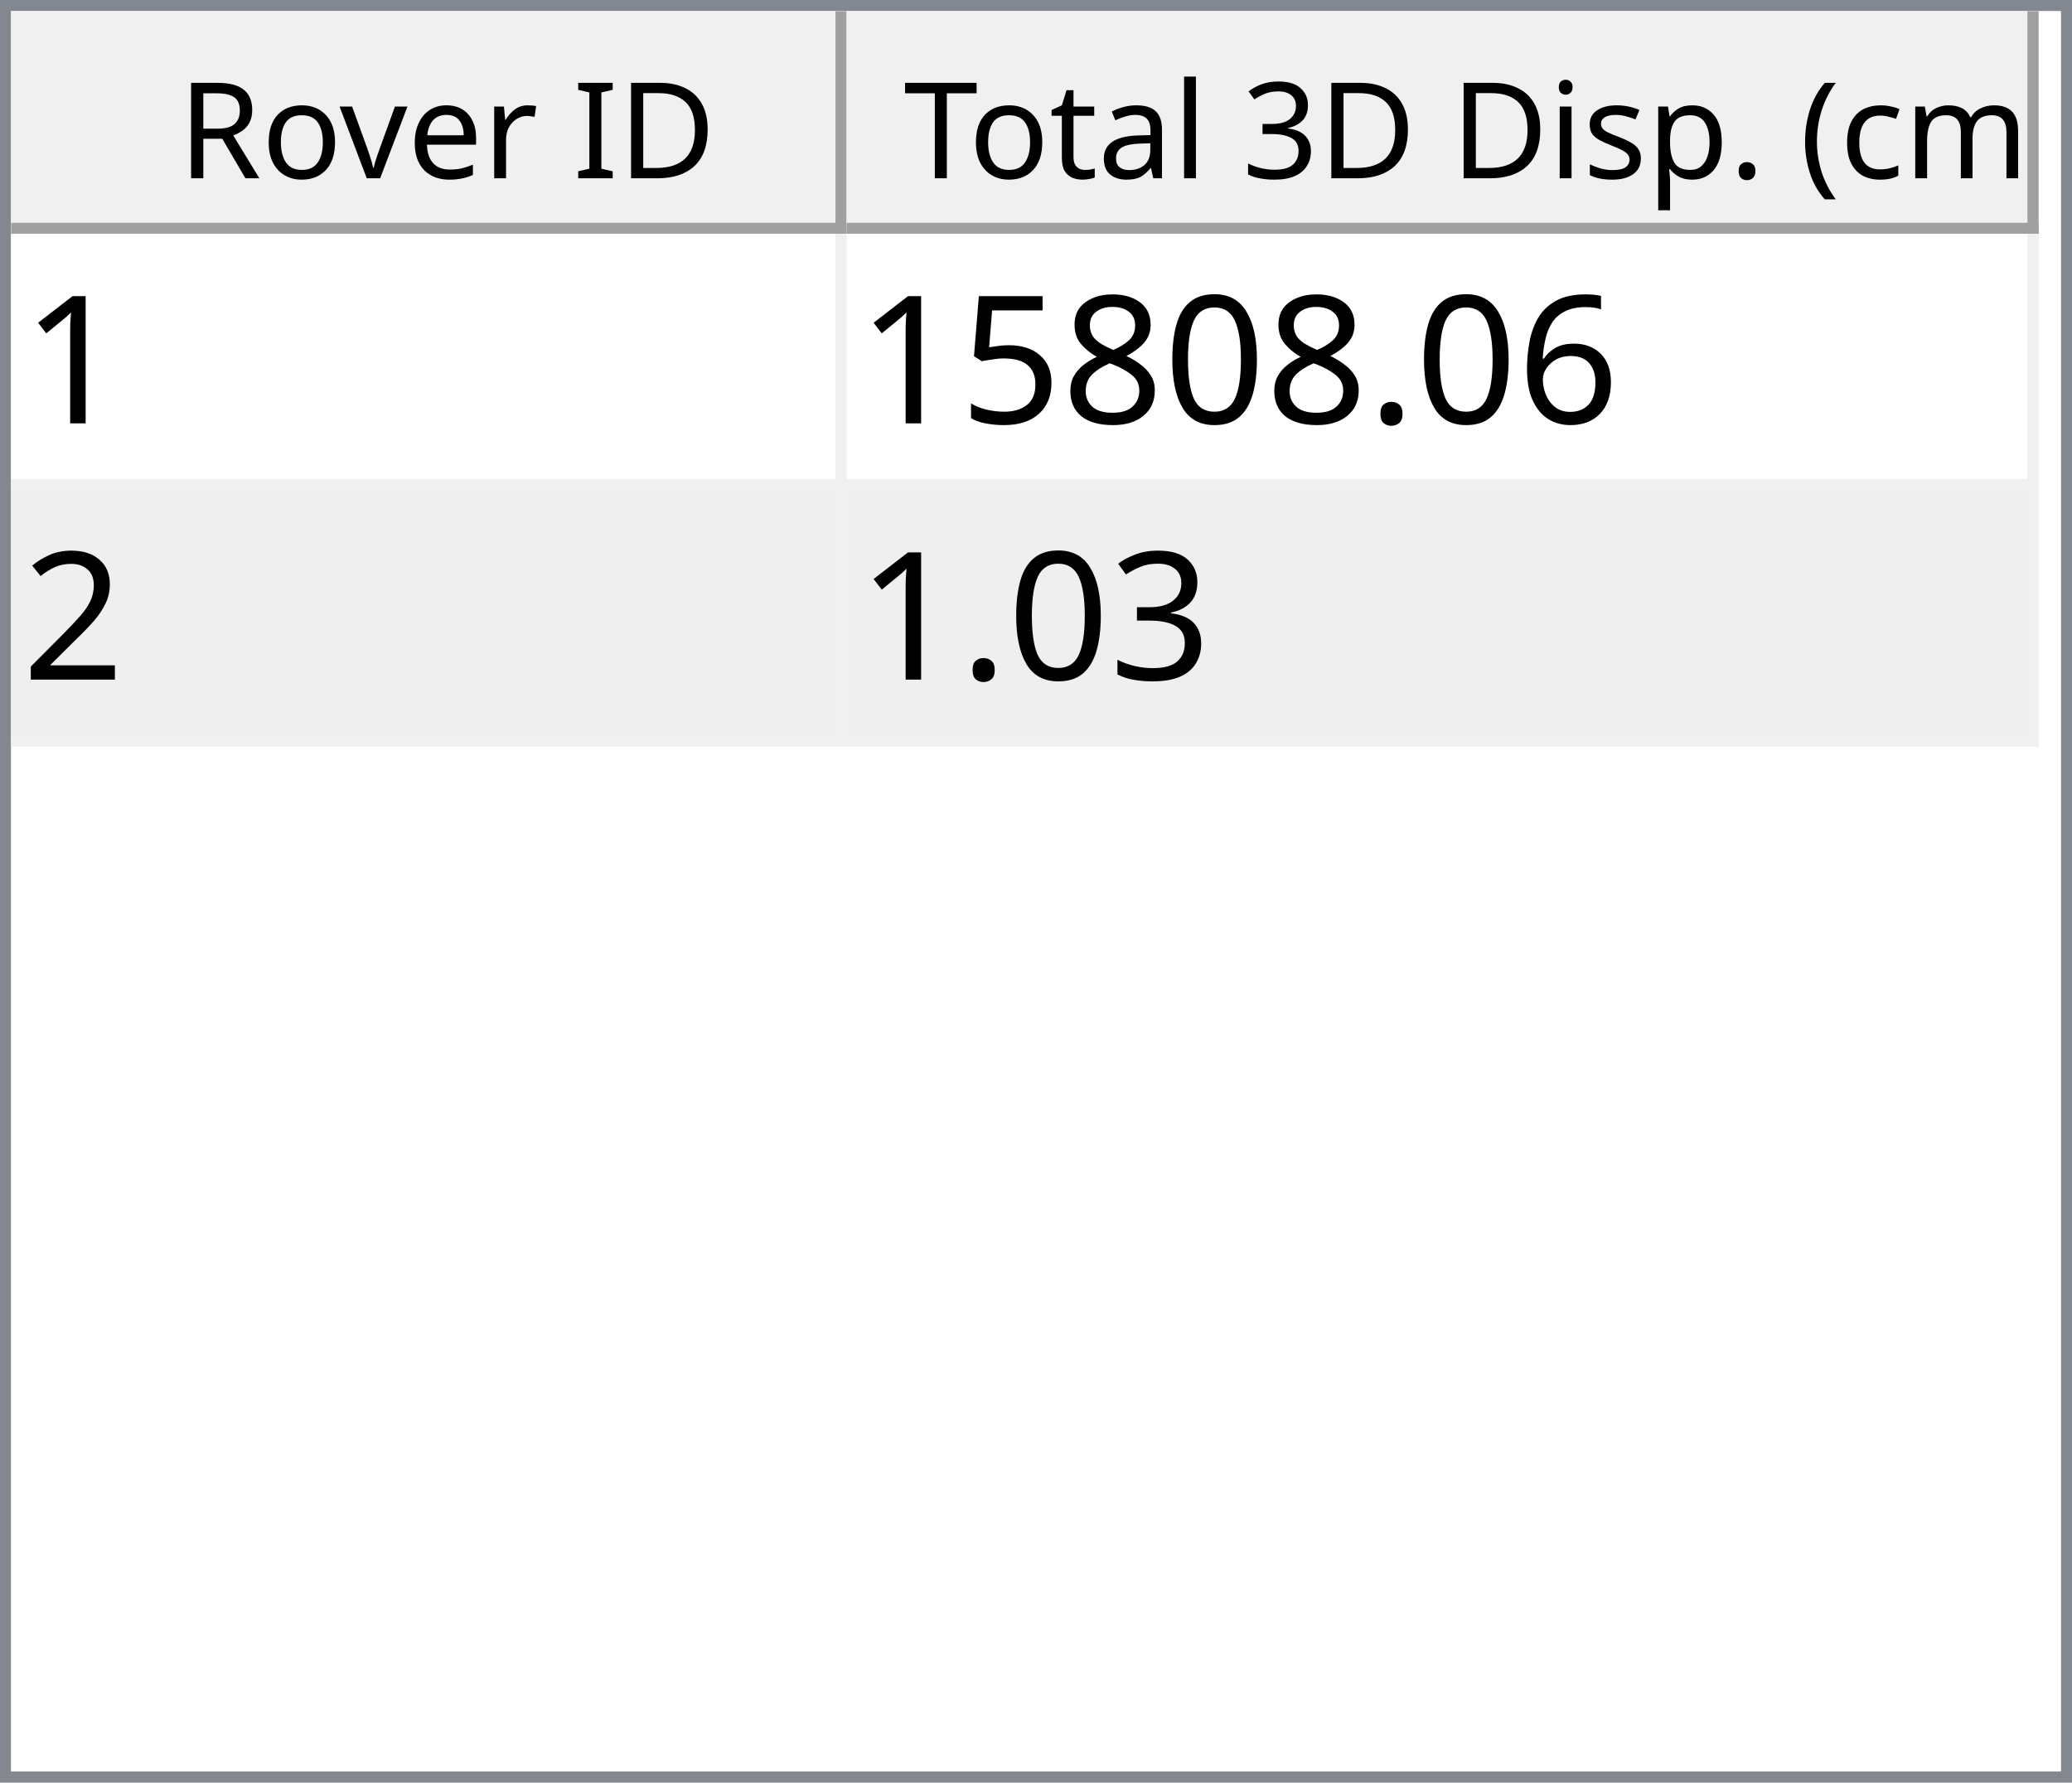
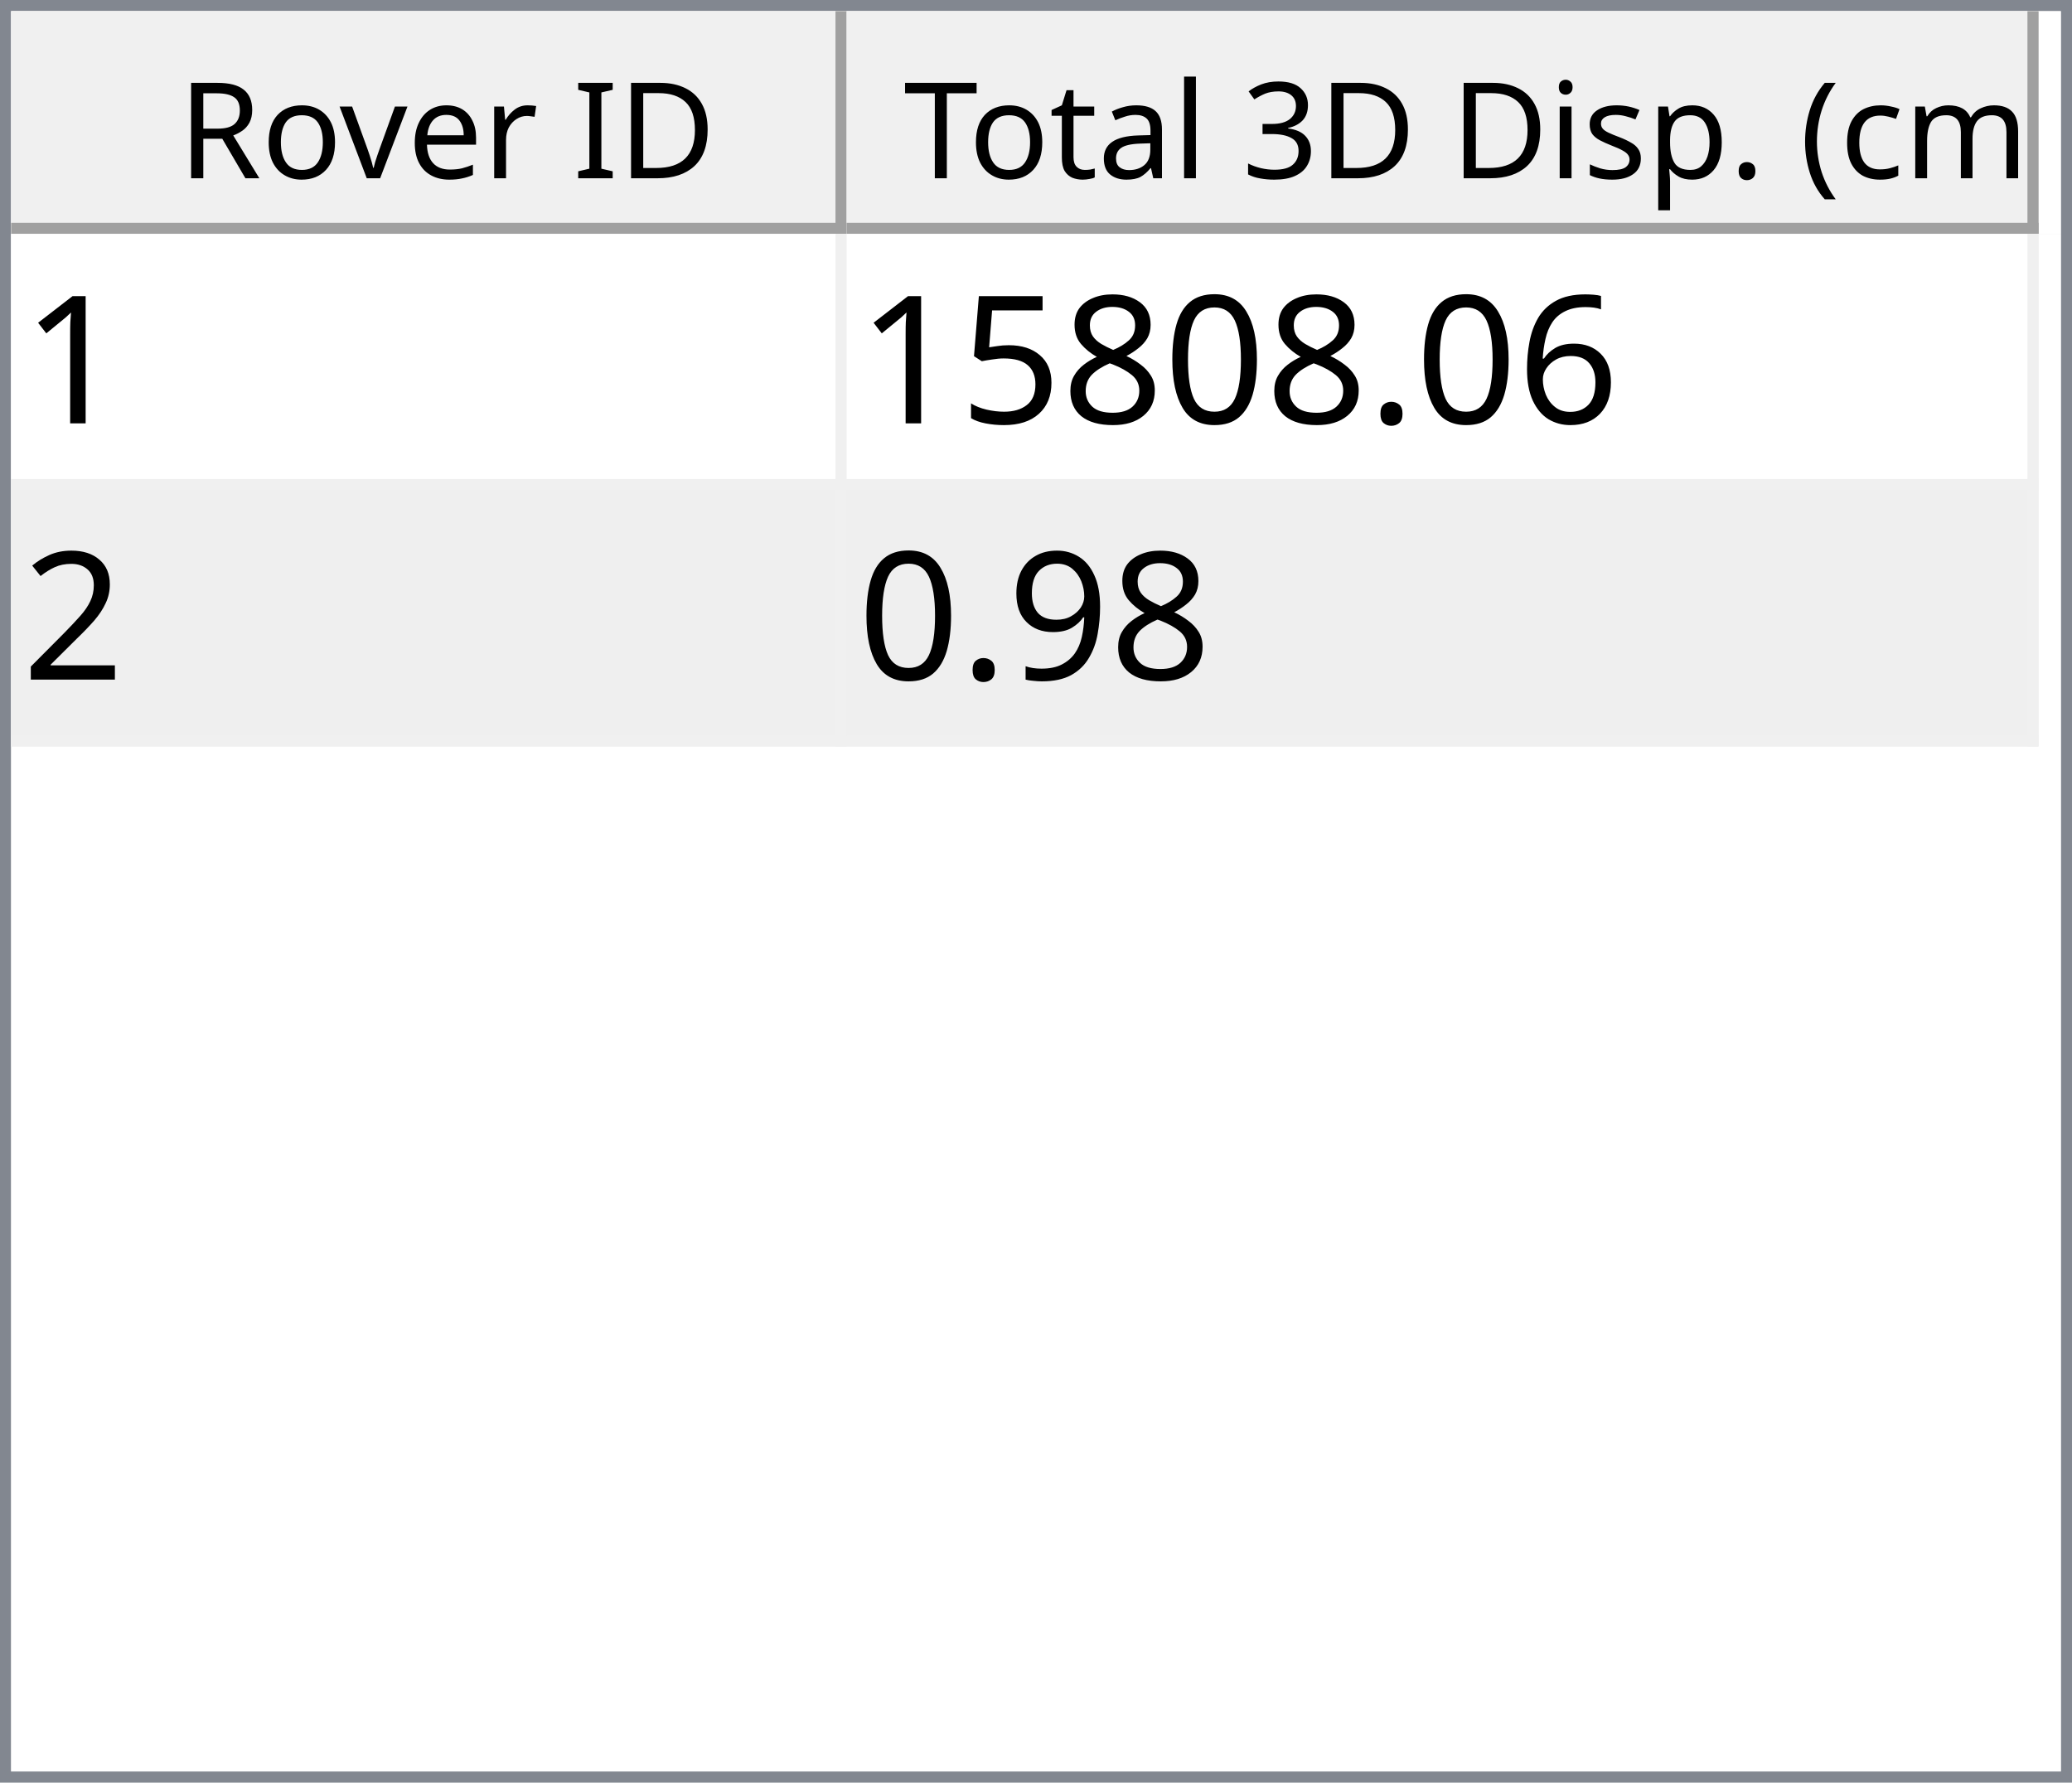
<svg xmlns="http://www.w3.org/2000/svg" style="fill-opacity:1; color-rendering:auto; color-interpolation:auto; text-rendering:auto; stroke:black; stroke-linecap:square; stroke-miterlimit:10; shape-rendering:auto; stroke-opacity:1; fill:black; stroke-dasharray:none; font-weight:normal; stroke-width:1; font-family:'Dialog'; font-style:normal; stroke-linejoin:miter; font-size:12px; stroke-dashoffset:0; image-rendering:auto;" width="186" height="160">
  <defs id="genericDefs" />
  <g>
    <defs id="defs1">
      <clipPath clipPathUnits="userSpaceOnUse" id="clipPath1">
        <path d="M0 0 L186 0 L186 160 L0 160 L0 0 Z" />
      </clipPath>
      <clipPath clipPathUnits="userSpaceOnUse" id="clipPath2">
        <path d="M0 0 L0 160 L186 160 L186 0 Z" />
      </clipPath>
      <clipPath clipPathUnits="userSpaceOnUse" id="clipPath3">
        <path d="M0 0 L0 20 L184 20 L184 0 Z" />
      </clipPath>
      <clipPath clipPathUnits="userSpaceOnUse" id="clipPath4">
        <path d="M0 0 L0 20 L75 20 L75 0 Z" />
      </clipPath>
      <clipPath clipPathUnits="userSpaceOnUse" id="clipPath5">
        <path d="M1 1 L1 19 L74 19 L74 1 Z" />
      </clipPath>
      <clipPath clipPathUnits="userSpaceOnUse" id="clipPath6">
        <path d="M0 0 L0 18 L73 18 L73 0 Z" />
      </clipPath>
      <clipPath clipPathUnits="userSpaceOnUse" id="clipPath7">
        <path d="M-0.5 -0.5 L-0.5 19.5 L74.5 19.5 L74.5 -0.5 Z" />
      </clipPath>
      <clipPath clipPathUnits="userSpaceOnUse" id="clipPath8">
        <path d="M0 0 L0 20 L107 20 L107 0 Z" />
      </clipPath>
      <clipPath clipPathUnits="userSpaceOnUse" id="clipPath9">
        <path d="M1 1 L1 19 L106 19 L106 1 Z" />
      </clipPath>
      <clipPath clipPathUnits="userSpaceOnUse" id="clipPath10">
        <path d="M0 0 L0 18 L105 18 L105 0 Z" />
      </clipPath>
      <clipPath clipPathUnits="userSpaceOnUse" id="clipPath11">
        <path d="M-0.5 -0.5 L-0.5 19.5 L106.5 19.5 L106.5 -0.5 Z" />
      </clipPath>
      <clipPath clipPathUnits="userSpaceOnUse" id="clipPath12">
        <path d="M0 0 L0 138 L184 138 L184 0 Z" />
      </clipPath>
      <clipPath clipPathUnits="userSpaceOnUse" id="clipPath13">
        <path d="M0 0 L0 46 L182 46 L182 0 Z" />
      </clipPath>
      <clipPath clipPathUnits="userSpaceOnUse" id="clipPath14">
        <path d="M-0.5 -0.5 L-0.5 45.5 L181.5 45.5 L181.5 -0.5 Z" />
      </clipPath>
      <clipPath clipPathUnits="userSpaceOnUse" id="clipPath15">
        <path d="M0 0 L0 22 L74 22 L74 0 Z" />
      </clipPath>
      <clipPath clipPathUnits="userSpaceOnUse" id="clipPath16">
        <path d="M0 0 L0 22 L106 22 L106 0 Z" />
      </clipPath>
      <font horiz-adv-x="64.551" id="font1">
        <font-face ascent="107.91" descent="25.098" units-per-em="100" style="font-style:normal; font-family:Segoe UI; font-weight:normal;" />
        <missing-glyph horiz-adv-x="64.551" d="M8.109 0 L8.109 68.266 L56.453 68.266 L56.453 0 L8.109 0 ZM15.328 7.234 L49.219 7.234 L49.219 61.031 L15.328 61.031 L15.328 7.234 Z" />
        <glyph unicode="D" horiz-adv-x="70.117" d="M9.188 0 L9.188 70.016 L28.516 70.016 Q65.531 70.016 65.531 35.891 Q65.531 19.672 55.25 9.836 Q44.969 0 27.734 0 L9.188 0 ZM17.391 62.594 L17.391 7.422 L27.828 7.422 Q41.609 7.422 49.273 14.797 Q56.938 22.172 56.938 35.688 Q56.938 62.594 28.328 62.594 L17.391 62.594 Z" />
        <glyph unicode="I" horiz-adv-x="26.611" d="M17.391 0 L9.188 0 L9.188 70.016 L17.391 70.016 L17.391 0 Z" />
        <glyph unicode=" " horiz-adv-x="27.393" d="" />
        <glyph unicode="r" horiz-adv-x="34.766" d="M34.188 41.891 Q32.078 43.5 28.125 43.5 Q23 43.5 19.555 38.672 Q16.109 33.844 16.109 25.484 L16.109 0 L8.109 0 L8.109 50 L16.109 50 L16.109 39.703 L16.312 39.703 Q18.016 44.969 21.531 47.922 Q25.047 50.875 29.391 50.875 Q32.516 50.875 34.188 50.203 L34.188 41.891 Z" />
        <glyph unicode="e" horiz-adv-x="52.295" d="M48.297 23 L12.984 23 Q13.188 14.656 17.484 10.109 Q21.781 5.562 29.297 5.562 Q37.75 5.562 44.828 11.141 L44.828 3.609 Q38.234 -1.172 27.391 -1.172 Q16.797 -1.172 10.742 5.641 Q4.688 12.453 4.688 24.812 Q4.688 36.469 11.305 43.82 Q17.922 51.172 27.734 51.172 Q37.547 51.172 42.922 44.828 Q48.297 38.484 48.297 27.203 L48.297 23 ZM40.094 29.781 Q40.047 36.719 36.75 40.578 Q33.453 44.438 27.594 44.438 Q21.922 44.438 17.969 40.383 Q14.016 36.328 13.094 29.781 L40.094 29.781 Z" />
        <glyph unicode="v" horiz-adv-x="47.9" d="M47.406 50 L27.484 0 L19.625 0 L0.688 50 L9.469 50 L22.172 13.672 Q23.578 9.672 23.922 6.688 L24.125 6.688 Q24.609 10.453 25.688 13.484 L38.969 50 L47.406 50 Z" />
        <glyph unicode="o" horiz-adv-x="58.594" d="M29 -1.172 Q17.922 -1.172 11.305 5.836 Q4.688 12.844 4.688 24.422 Q4.688 37.016 11.57 44.094 Q18.453 51.172 30.172 51.172 Q41.359 51.172 47.633 44.289 Q53.906 37.406 53.906 25.203 Q53.906 13.234 47.141 6.031 Q40.375 -1.172 29 -1.172 ZM29.594 44.438 Q21.875 44.438 17.383 39.188 Q12.891 33.938 12.891 24.703 Q12.891 15.828 17.43 10.695 Q21.969 5.562 29.594 5.562 Q37.359 5.562 41.531 10.594 Q45.703 15.625 45.703 24.906 Q45.703 34.281 41.531 39.359 Q37.359 44.438 29.594 44.438 Z" />
        <glyph unicode="R" horiz-adv-x="59.814" d="M59.375 0 L49.609 0 L37.891 19.625 Q36.281 22.359 34.766 24.289 Q33.25 26.219 31.664 27.438 Q30.078 28.656 28.25 29.219 Q26.422 29.781 24.125 29.781 L17.391 29.781 L17.391 0 L9.188 0 L9.188 70.016 L30.078 70.016 Q34.672 70.016 38.555 68.867 Q42.438 67.719 45.289 65.375 Q48.141 63.031 49.758 59.547 Q51.375 56.062 51.375 51.375 Q51.375 47.703 50.273 44.656 Q49.172 41.609 47.148 39.211 Q45.125 36.812 42.266 35.133 Q39.406 33.453 35.844 32.516 L35.844 32.328 Q37.594 31.547 38.891 30.547 Q40.188 29.547 41.359 28.18 Q42.531 26.812 43.68 25.078 Q44.828 23.344 46.234 21.047 L59.375 0 ZM17.391 62.594 L17.391 37.203 L28.516 37.203 Q31.594 37.203 34.203 38.133 Q36.812 39.062 38.719 40.797 Q40.625 42.531 41.703 45.047 Q42.781 47.562 42.781 50.688 Q42.781 56.297 39.141 59.445 Q35.5 62.594 28.609 62.594 L17.391 62.594 Z" />
        <glyph unicode=")" horiz-adv-x="30.176" d="M8.297 -15.922 L1.172 -15.922 Q16.406 2.344 16.406 26.812 Q16.406 51.469 1.078 70.016 L8.297 70.016 Q23.531 52.156 23.531 26.703 Q23.531 1.375 8.297 -15.922 Z" />
        <glyph unicode="m" horiz-adv-x="86.133" d="M79.109 0 L71.094 0 L71.094 28.719 Q71.094 37.016 68.531 40.727 Q65.969 44.438 59.906 44.438 Q54.781 44.438 51.195 39.75 Q47.609 35.062 47.609 28.516 L47.609 0 L39.594 0 L39.594 29.688 Q39.594 44.438 28.219 44.438 Q22.953 44.438 19.531 40.016 Q16.109 35.594 16.109 28.516 L16.109 0 L8.109 0 L8.109 50 L16.109 50 L16.109 42.094 L16.312 42.094 Q21.625 51.172 31.844 51.172 Q36.969 51.172 40.773 48.312 Q44.578 45.453 46 40.828 Q51.562 51.172 62.594 51.172 Q79.109 51.172 79.109 30.812 L79.109 0 Z" />
        <glyph unicode="c" horiz-adv-x="46.191" d="M42.188 2.297 Q36.422 -1.172 28.516 -1.172 Q17.828 -1.172 11.258 5.789 Q4.688 12.75 4.688 23.828 Q4.688 36.188 11.766 43.68 Q18.844 51.172 30.672 51.172 Q37.25 51.172 42.281 48.734 L42.281 40.531 Q36.719 44.438 30.375 44.438 Q22.703 44.438 17.797 38.945 Q12.891 33.453 12.891 24.516 Q12.891 15.719 17.508 10.641 Q22.125 5.562 29.891 5.562 Q36.422 5.562 42.188 9.906 L42.188 2.297 Z" />
        <glyph unicode="(" horiz-adv-x="30.176" d="M29.109 -15.922 L21.969 -15.922 Q6.844 1.375 6.844 26.703 Q6.844 52.156 21.969 70.016 L29.203 70.016 Q13.875 51.469 13.875 26.812 Q13.875 2.344 29.109 -15.922 Z" />
        <glyph unicode="." horiz-adv-x="21.68" d="M10.891 -1.078 Q8.641 -1.078 7.055 0.539 Q5.469 2.156 5.469 4.391 Q5.469 6.641 7.055 8.273 Q8.641 9.906 10.891 9.906 Q13.188 9.906 14.797 8.273 Q16.406 6.641 16.406 4.391 Q16.406 2.156 14.797 0.539 Q13.188 -1.078 10.891 -1.078 Z" />
        <glyph unicode="p" horiz-adv-x="58.789" d="M16.312 7.234 L16.109 7.234 L16.109 -23 L8.109 -23 L8.109 50 L16.109 50 L16.109 41.219 L16.312 41.219 Q22.219 51.172 33.594 51.172 Q43.266 51.172 48.688 44.461 Q54.109 37.75 54.109 26.469 Q54.109 13.922 48 6.375 Q41.891 -1.172 31.297 -1.172 Q21.578 -1.172 16.312 7.234 ZM16.109 27.391 L16.109 20.406 Q16.109 14.203 20.141 9.883 Q24.172 5.562 30.375 5.562 Q37.641 5.562 41.773 11.133 Q45.906 16.703 45.906 26.609 Q45.906 34.969 42.047 39.703 Q38.188 44.438 31.594 44.438 Q24.609 44.438 20.359 39.578 Q16.109 34.719 16.109 27.391 Z" />
        <glyph unicode="s" horiz-adv-x="42.432" d="M5.078 1.812 L5.078 10.406 Q11.625 5.562 19.484 5.562 Q30.031 5.562 30.031 12.594 Q30.031 14.594 29.125 15.992 Q28.219 17.391 26.68 18.461 Q25.141 19.531 23.07 20.383 Q21 21.234 18.609 22.172 Q15.281 23.484 12.766 24.828 Q10.25 26.172 8.57 27.859 Q6.891 29.547 6.031 31.695 Q5.172 33.844 5.172 36.719 Q5.172 40.234 6.789 42.945 Q8.406 45.656 11.086 47.484 Q13.766 49.312 17.211 50.242 Q20.656 51.172 24.312 51.172 Q30.812 51.172 35.938 48.922 L35.938 40.828 Q30.422 44.438 23.25 44.438 Q21 44.438 19.195 43.922 Q17.391 43.406 16.094 42.477 Q14.797 41.547 14.086 40.258 Q13.375 38.969 13.375 37.406 Q13.375 35.453 14.086 34.133 Q14.797 32.812 16.164 31.789 Q17.531 30.766 19.484 29.938 Q21.438 29.109 23.922 28.125 Q27.25 26.859 29.883 25.516 Q32.516 24.172 34.375 22.484 Q36.234 20.797 37.234 18.602 Q38.234 16.406 38.234 13.375 Q38.234 9.672 36.602 6.938 Q34.969 4.203 32.234 2.398 Q29.5 0.594 25.93 -0.289 Q22.359 -1.172 18.453 -1.172 Q10.75 -1.172 5.078 1.812 Z" />
        <glyph unicode="i" horiz-adv-x="24.219" d="M12.203 62.703 Q10.062 62.703 8.547 64.164 Q7.031 65.625 7.031 67.875 Q7.031 70.125 8.547 71.609 Q10.062 73.094 12.203 73.094 Q14.406 73.094 15.945 71.609 Q17.484 70.125 17.484 67.875 Q17.484 65.719 15.945 64.211 Q14.406 62.703 12.203 62.703 ZM16.109 0 L8.109 0 L8.109 50 L16.109 50 L16.109 0 Z" />
        <glyph unicode="3" horiz-adv-x="53.906" d="M46.531 19.828 Q46.531 15.094 44.75 11.211 Q42.969 7.328 39.719 4.57 Q36.469 1.812 31.93 0.297 Q27.391 -1.219 21.922 -1.219 Q11.922 -1.219 6 2.594 L6 11.188 Q13.094 5.609 22.219 5.609 Q25.875 5.609 28.828 6.539 Q31.781 7.469 33.906 9.227 Q36.031 10.984 37.18 13.477 Q38.328 15.969 38.328 19.094 Q38.328 32.812 18.797 32.812 L12.984 32.812 L12.984 39.594 L18.5 39.594 Q35.797 39.594 35.797 52.484 Q35.797 64.406 22.609 64.406 Q15.188 64.406 8.688 59.422 L8.688 67.188 Q15.375 71.188 24.609 71.188 Q29 71.188 32.57 69.969 Q36.141 68.75 38.68 66.555 Q41.219 64.359 42.609 61.281 Q44 58.203 44 54.5 Q44 40.672 30.031 36.719 L30.031 36.531 Q33.594 36.141 36.625 34.797 Q39.656 33.453 41.852 31.305 Q44.047 29.156 45.289 26.25 Q46.531 23.344 46.531 19.828 Z" />
        <glyph unicode="l" horiz-adv-x="24.219" d="M16.109 0 L8.109 0 L8.109 74.031 L16.109 74.031 L16.109 0 Z" />
        <glyph unicode="a" horiz-adv-x="50.879" d="M43.891 0 L35.891 0 L35.891 7.812 L35.688 7.812 Q30.469 -1.172 20.312 -1.172 Q12.844 -1.172 8.617 2.781 Q4.391 6.734 4.391 13.281 Q4.391 27.297 20.906 29.594 L35.891 31.688 Q35.891 44.438 25.594 44.438 Q16.547 44.438 9.281 38.281 L9.281 46.484 Q16.656 51.172 26.266 51.172 Q43.891 51.172 43.891 32.516 L43.891 0 ZM35.891 25.297 L23.828 23.641 Q18.266 22.859 15.43 20.875 Q12.594 18.891 12.594 13.875 Q12.594 10.203 15.211 7.883 Q17.828 5.562 22.172 5.562 Q28.125 5.562 32.008 9.742 Q35.891 13.922 35.891 20.312 L35.891 25.297 Z" />
        <glyph unicode="t" horiz-adv-x="33.887" d="M31.297 0.484 Q28.469 -1.078 23.828 -1.078 Q10.688 -1.078 10.688 13.578 L10.688 43.172 L2.094 43.172 L2.094 50 L10.688 50 L10.688 62.203 L18.703 64.797 L18.703 50 L31.297 50 L31.297 43.172 L18.703 43.172 L18.703 14.984 Q18.703 9.969 20.414 7.82 Q22.125 5.672 26.078 5.672 Q29.109 5.672 31.297 7.328 L31.297 0.484 Z" />
        <glyph unicode="T" horiz-adv-x="52.393" d="M50.594 62.594 L30.375 62.594 L30.375 0 L22.172 0 L22.172 62.594 L2 62.594 L2 70.016 L50.594 70.016 L50.594 62.594 Z" />
      </font>
      <font horiz-adv-x="75.0" id="font2">
        <font-face ascent="100.537" descent="21.973" units-per-em="100" style="font-style:normal; font-family:sans-serif; font-weight:normal;" />
        <missing-glyph horiz-adv-x="75.0" d="M12.5 0 L12.5 62.5 L62.5 62.5 L62.5 0 L12.5 0 ZM14.062 1.562 L60.938 1.562 L60.938 60.938 L14.062 60.938 L14.062 1.562 Z" />
        <glyph unicode="1" horiz-adv-x="55.615" d="M37.25 0 L28.469 0 L28.469 56 Q25.297 52.984 20.141 49.953 Q14.984 46.922 10.891 45.406 L10.891 53.906 Q18.266 57.375 23.781 62.305 Q29.297 67.234 31.594 71.875 L37.25 71.875 L37.25 0 Z" />
        <glyph unicode="6" horiz-adv-x="55.615" d="M49.75 54.047 L41.016 53.375 Q39.844 58.547 37.703 60.891 Q34.125 64.656 28.906 64.656 Q24.703 64.656 21.531 62.312 Q17.391 59.281 14.992 53.469 Q12.594 47.656 12.5 36.922 Q15.672 41.75 20.266 44.094 Q24.859 46.438 29.891 46.438 Q38.672 46.438 44.852 39.969 Q51.031 33.5 51.031 23.25 Q51.031 16.5 48.125 10.719 Q45.219 4.938 40.141 1.859 Q35.062 -1.219 28.609 -1.219 Q17.625 -1.219 10.695 6.859 Q3.766 14.938 3.766 33.5 Q3.766 54.25 11.422 63.672 Q18.109 71.875 29.438 71.875 Q37.891 71.875 43.289 67.141 Q48.688 62.406 49.75 54.047 ZM13.875 23.188 Q13.875 18.656 15.797 14.508 Q17.719 10.359 21.188 8.18 Q24.656 6 28.469 6 Q34.031 6 38.039 10.492 Q42.047 14.984 42.047 22.703 Q42.047 30.125 38.086 34.398 Q34.125 38.672 28.125 38.672 Q22.172 38.672 18.023 34.398 Q13.875 30.125 13.875 23.188 Z" />
        <glyph unicode="." horiz-adv-x="27.783" d="M9.078 0 L9.078 10.016 L19.094 10.016 L19.094 0 L9.078 0 Z" />
        <glyph unicode="0" horiz-adv-x="55.615" d="M4.156 35.297 Q4.156 48 6.766 55.742 Q9.375 63.484 14.523 67.68 Q19.672 71.875 27.484 71.875 Q33.25 71.875 37.594 69.555 Q41.938 67.234 44.773 62.867 Q47.609 58.5 49.219 52.227 Q50.828 45.953 50.828 35.297 Q50.828 22.703 48.242 14.969 Q45.656 7.234 40.508 3.008 Q35.359 -1.219 27.484 -1.219 Q17.141 -1.219 11.234 6.203 Q4.156 15.141 4.156 35.297 ZM13.188 35.297 Q13.188 17.672 17.312 11.836 Q21.438 6 27.484 6 Q33.547 6 37.672 11.859 Q41.797 17.719 41.797 35.297 Q41.797 52.984 37.672 58.789 Q33.547 64.594 27.391 64.594 Q21.344 64.594 17.719 59.469 Q13.188 52.938 13.188 35.297 Z" />
        <glyph unicode="8" horiz-adv-x="55.615" d="M17.672 38.812 Q12.203 40.828 9.57 44.539 Q6.938 48.25 6.938 53.422 Q6.938 61.234 12.555 66.555 Q18.172 71.875 27.484 71.875 Q36.859 71.875 42.578 66.43 Q48.297 60.984 48.297 53.172 Q48.297 48.188 45.68 44.508 Q43.062 40.828 37.75 38.812 Q44.344 36.672 47.781 31.883 Q51.219 27.094 51.219 20.453 Q51.219 11.281 44.727 5.031 Q38.234 -1.219 27.641 -1.219 Q17.047 -1.219 10.547 5.055 Q4.047 11.328 4.047 20.703 Q4.047 27.688 7.594 32.398 Q11.141 37.109 17.672 38.812 ZM15.922 53.719 Q15.922 48.641 19.195 45.414 Q22.469 42.188 27.688 42.188 Q32.766 42.188 36.016 45.383 Q39.266 48.578 39.266 53.219 Q39.266 58.062 35.914 61.359 Q32.562 64.656 27.594 64.656 Q22.562 64.656 19.242 61.43 Q15.922 58.203 15.922 53.719 ZM13.094 20.656 Q13.094 16.891 14.875 13.375 Q16.656 9.859 20.172 7.93 Q23.688 6 27.734 6 Q34.031 6 38.133 10.055 Q42.234 14.109 42.234 20.359 Q42.234 26.703 38.016 30.859 Q33.797 35.016 27.438 35.016 Q21.234 35.016 17.164 30.914 Q13.094 26.812 13.094 20.656 Z" />
        <glyph unicode="5" horiz-adv-x="55.615" d="M4.156 18.75 L13.375 19.531 Q14.406 12.797 18.141 9.398 Q21.875 6 27.156 6 Q33.5 6 37.891 10.789 Q42.281 15.578 42.281 23.484 Q42.281 31 38.062 35.352 Q33.844 39.703 27 39.703 Q22.75 39.703 19.336 37.773 Q15.922 35.844 13.969 32.766 L5.719 33.844 L12.641 70.609 L48.25 70.609 L48.25 62.203 L19.672 62.203 L15.828 42.969 Q22.266 47.469 29.344 47.469 Q38.719 47.469 45.164 40.969 Q51.609 34.469 51.609 24.266 Q51.609 14.547 45.953 7.469 Q39.062 -1.219 27.156 -1.219 Q17.391 -1.219 11.211 4.25 Q5.031 9.719 4.156 18.75 Z" />
        <glyph unicode="2" horiz-adv-x="55.615" d="M50.344 8.453 L50.344 0 L3.031 0 Q2.938 3.172 4.047 6.109 Q5.859 10.938 9.836 15.625 Q13.812 20.312 21.344 26.469 Q33.016 36.031 37.117 41.625 Q41.219 47.219 41.219 52.203 Q41.219 57.422 37.477 61.008 Q33.734 64.594 27.734 64.594 Q21.391 64.594 17.578 60.789 Q13.766 56.984 13.719 50.25 L4.688 51.172 Q5.609 61.281 11.664 66.578 Q17.719 71.875 27.938 71.875 Q38.234 71.875 44.242 66.164 Q50.25 60.453 50.25 52 Q50.25 47.703 48.492 43.555 Q46.734 39.406 42.656 34.812 Q38.578 30.219 29.109 22.219 Q21.188 15.578 18.945 13.211 Q16.703 10.844 15.234 8.453 L50.344 8.453 Z" />
-         <glyph unicode="3" horiz-adv-x="55.615" d="M4.203 18.891 L12.984 20.062 Q14.5 12.594 18.141 9.297 Q21.781 6 27 6 Q33.203 6 37.477 10.297 Q41.75 14.594 41.75 20.953 Q41.75 27 37.797 30.93 Q33.844 34.859 27.734 34.859 Q25.25 34.859 21.531 33.891 L22.516 41.609 Q23.391 41.5 23.922 41.5 Q29.547 41.5 34.039 44.43 Q38.531 47.359 38.531 53.469 Q38.531 58.297 35.258 61.477 Q31.984 64.656 26.812 64.656 Q21.688 64.656 18.266 61.43 Q14.844 58.203 13.875 51.766 L5.078 53.328 Q6.688 62.156 12.398 67.016 Q18.109 71.875 26.609 71.875 Q32.469 71.875 37.398 69.359 Q42.328 66.844 44.945 62.5 Q47.562 58.156 47.562 53.266 Q47.562 48.641 45.07 44.828 Q42.578 41.016 37.703 38.766 Q44.047 37.312 47.562 32.695 Q51.078 28.078 51.078 21.141 Q51.078 11.766 44.242 5.25 Q37.406 -1.266 26.953 -1.266 Q17.531 -1.266 11.305 4.352 Q5.078 9.969 4.203 18.891 Z" />
+         <glyph unicode="9" horiz-adv-x="55.615" d="M5.469 16.547 L13.922 17.328 Q14.984 11.375 18.016 8.688 Q21.047 6 25.781 6 Q29.828 6 32.883 7.859 Q35.938 9.719 37.891 12.82 Q39.844 15.922 41.164 21.195 Q42.484 26.469 42.484 31.938 Q42.484 32.516 42.438 33.688 Q39.797 29.5 35.234 26.883 Q30.672 24.266 25.344 24.266 Q16.453 24.266 10.305 30.711 Q4.156 37.156 4.156 47.703 Q4.156 58.594 10.578 65.234 Q17 71.875 26.656 71.875 Q33.641 71.875 39.43 68.117 Q45.219 64.359 48.219 57.398 Q51.219 50.438 51.219 37.25 Q51.219 23.531 48.242 15.406 Q45.266 7.281 39.383 3.031 Q33.5 -1.219 25.594 -1.219 Q17.188 -1.219 11.867 3.445 Q6.547 8.109 5.469 16.547 ZM41.453 48.141 Q41.453 55.719 37.43 60.156 Q33.406 64.594 27.734 64.594 Q21.875 64.594 17.531 59.812 Q13.188 55.031 13.188 47.406 Q13.188 40.578 17.312 36.305 Q21.438 32.031 27.484 32.031 Q33.594 32.031 37.523 36.305 Q41.453 40.578 41.453 48.141 Z" />
      </font>
    </defs>
    <g style="fill:white; stroke:white;">
      <rect x="0" y="0" width="186" style="clip-path:url(#clipPath1); stroke:none;" height="160" />
    </g>
    <g style="fill:white; text-rendering:optimizeSpeed; color-rendering:optimizeSpeed; image-rendering:optimizeSpeed; shape-rendering:crispEdges; stroke:white; color-interpolation:sRGB;">
      <rect x="0" width="186" height="160" y="0" style="stroke:none;" />
      <path style="stroke:none;" d="M0 160 L186 160 L186 0 L0 0 Z" />
    </g>
    <g style="fill:rgb(240,240,240); font-family:'Segoe UI'; stroke:rgb(240,240,240);">
      <rect x="0" y="0" width="186" style="clip-path:url(#clipPath2); stroke:none;" height="160" />
    </g>
    <g style="fill:rgb(130,135,144); font-family:'Segoe UI'; stroke:rgb(130,135,144);">
      <path d="M0 0 L186 0 L186 160 L0 160 L0 0 ZM1 1 L185 1 L185 159 L1 159 L1 1 Z" style="fill-rule:evenodd; clip-path:url(#clipPath2); stroke:none;" />
    </g>
    <g style="fill:white; font-family:'Segoe UI'; stroke:white;" transform="translate(1,1)">
      <rect x="0" y="0" width="184" style="clip-path:url(#clipPath3); stroke:none;" height="20" />
    </g>
    <g style="fill:rgb(240,240,240); font-family:'Segoe UI'; stroke:rgb(240,240,240);" transform="translate(1,1)">
      <rect x="0" y="0" width="75" style="clip-path:url(#clipPath4); stroke:none;" height="20" />
    </g>
    <g style="font-family:'Segoe UI';" transform="translate(2,2)">
      <text x="14" xml:space="preserve" y="14" style="clip-path:url(#clipPath6); stroke:none;">Rover ID</text>
    </g>
    <g style="fill:rgb(160,160,160); font-family:'Segoe UI'; stroke:rgb(160,160,160); stroke-linejoin:bevel;" transform="translate(1.5,1.5)">
      <line x1="74" x2="74" y1="0" style="fill:none; clip-path:url(#clipPath7);" y2="19" />
    </g>
    <g style="fill:rgb(160,160,160); font-family:'Segoe UI'; stroke:rgb(160,160,160); stroke-linejoin:bevel;" transform="matrix(1,0,0,1,1,1) translate(0.5,0.5)">
      <line x1="0" x2="74" y1="19" style="fill:none; clip-path:url(#clipPath7);" y2="19" />
    </g>
    <g style="fill:rgb(240,240,240); font-family:'Segoe UI'; stroke:rgb(240,240,240);" transform="translate(76,1)">
      <rect x="0" y="0" width="107" style="clip-path:url(#clipPath8); stroke:none;" height="20" />
    </g>
    <g style="font-family:'Segoe UI';" transform="translate(77,2)">
      <text x="1" xml:space="preserve" y="14" style="clip-path:url(#clipPath10); stroke:none;"> Total 3D Disp. (cm)</text>
    </g>
    <g style="fill:rgb(160,160,160); font-family:'Segoe UI'; stroke:rgb(160,160,160); stroke-linejoin:bevel;" transform="translate(76.5,1.5)">
      <line x1="106" x2="106" y1="0" style="fill:none; clip-path:url(#clipPath11);" y2="19" />
    </g>
    <g style="fill:rgb(160,160,160); font-family:'Segoe UI'; stroke:rgb(160,160,160); stroke-linejoin:bevel;" transform="matrix(1,0,0,1,76,1) translate(0.5,0.5)">
      <line x1="0" x2="106" y1="19" style="fill:none; clip-path:url(#clipPath11);" y2="19" />
    </g>
    <g style="fill:white; font-family:'Segoe UI'; stroke:white;" transform="translate(1,21)">
      <rect x="0" y="0" width="184" style="clip-path:url(#clipPath12); stroke:none;" height="138" />
    </g>
    <g style="fill:rgb(240,240,240); font-size:16px; font-family:sans-serif; stroke:rgb(240,240,240);" transform="translate(1,21)">
      <rect x="0" y="0" width="182" style="clip-path:url(#clipPath13); stroke:none;" height="46" />
      <line transform="translate(0.5,0.5)" x1="0" x2="181" y1="22" style="clip-path:url(#clipPath14); fill:none; stroke-linejoin:bevel;" y2="22" />
    </g>
    <g transform="matrix(1,0,0,1,1,21) translate(0.5,0.5)" style="fill:rgb(240,240,240); font-size:16px; font-family:sans-serif; stroke:rgb(240,240,240); stroke-linejoin:bevel;">
      <line x1="0" x2="181" y1="45" style="fill:none; clip-path:url(#clipPath14);" y2="45" />
    </g>
    <g transform="matrix(1,0,0,1,1,21) translate(0.5,0.5)" style="fill:rgb(240,240,240); font-size:16px; font-family:sans-serif; stroke:rgb(240,240,240); stroke-linejoin:bevel;">
      <line x1="74" x2="74" y1="0" style="fill:none; clip-path:url(#clipPath14);" y2="45" />
    </g>
    <g transform="matrix(1,0,0,1,1,21) translate(0.5,0.5)" style="fill:rgb(240,240,240); font-size:16px; font-family:sans-serif; stroke:rgb(240,240,240); stroke-linejoin:bevel;">
      <line x1="181" x2="181" y1="0" style="fill:none; clip-path:url(#clipPath14);" y2="45" />
    </g>
    <g style="fill:white; font-size:16px; font-family:sans-serif; stroke:white;" transform="matrix(1,0,0,1,1,21)">
      <rect x="0" y="0" width="74" style="clip-path:url(#clipPath15); stroke:none;" height="22" />
      <text x="1" y="17" style="fill:black; clip-path:url(#clipPath15); stroke:none;" xml:space="preserve">1</text>
    </g>
    <g style="fill:white; font-size:16px; font-family:sans-serif; stroke:white;" transform="matrix(1,0,0,1,1,21) translate(75,0)">
      <rect x="0" y="0" width="106" style="clip-path:url(#clipPath16); stroke:none;" height="22" />
      <text x="1" y="17" style="fill:black; clip-path:url(#clipPath16); stroke:none;" xml:space="preserve">15808.06</text>
    </g>
    <g style="fill:rgb(239,239,239); font-size:16px; font-family:sans-serif; stroke:rgb(239,239,239);" transform="matrix(1,0,0,1,1,21) translate(0,23)">
      <rect x="0" y="0" width="74" style="clip-path:url(#clipPath15); stroke:none;" height="22" />
      <text x="1" y="17" style="fill:black; clip-path:url(#clipPath15); stroke:none;" xml:space="preserve">2</text>
    </g>
    <g style="fill:rgb(239,239,239); font-size:16px; font-family:sans-serif; stroke:rgb(239,239,239);" transform="matrix(1,0,0,1,1,21) translate(75,23)">
      <rect x="0" y="0" width="106" style="clip-path:url(#clipPath16); stroke:none;" height="22" />
-       <text x="1" y="17" style="fill:black; clip-path:url(#clipPath16); stroke:none;" xml:space="preserve">1.03</text>
+       <text x="1" y="17" style="fill:black; clip-path:url(#clipPath16); stroke:none;" xml:space="preserve">0.98</text>
    </g>
  </g>
</svg>
